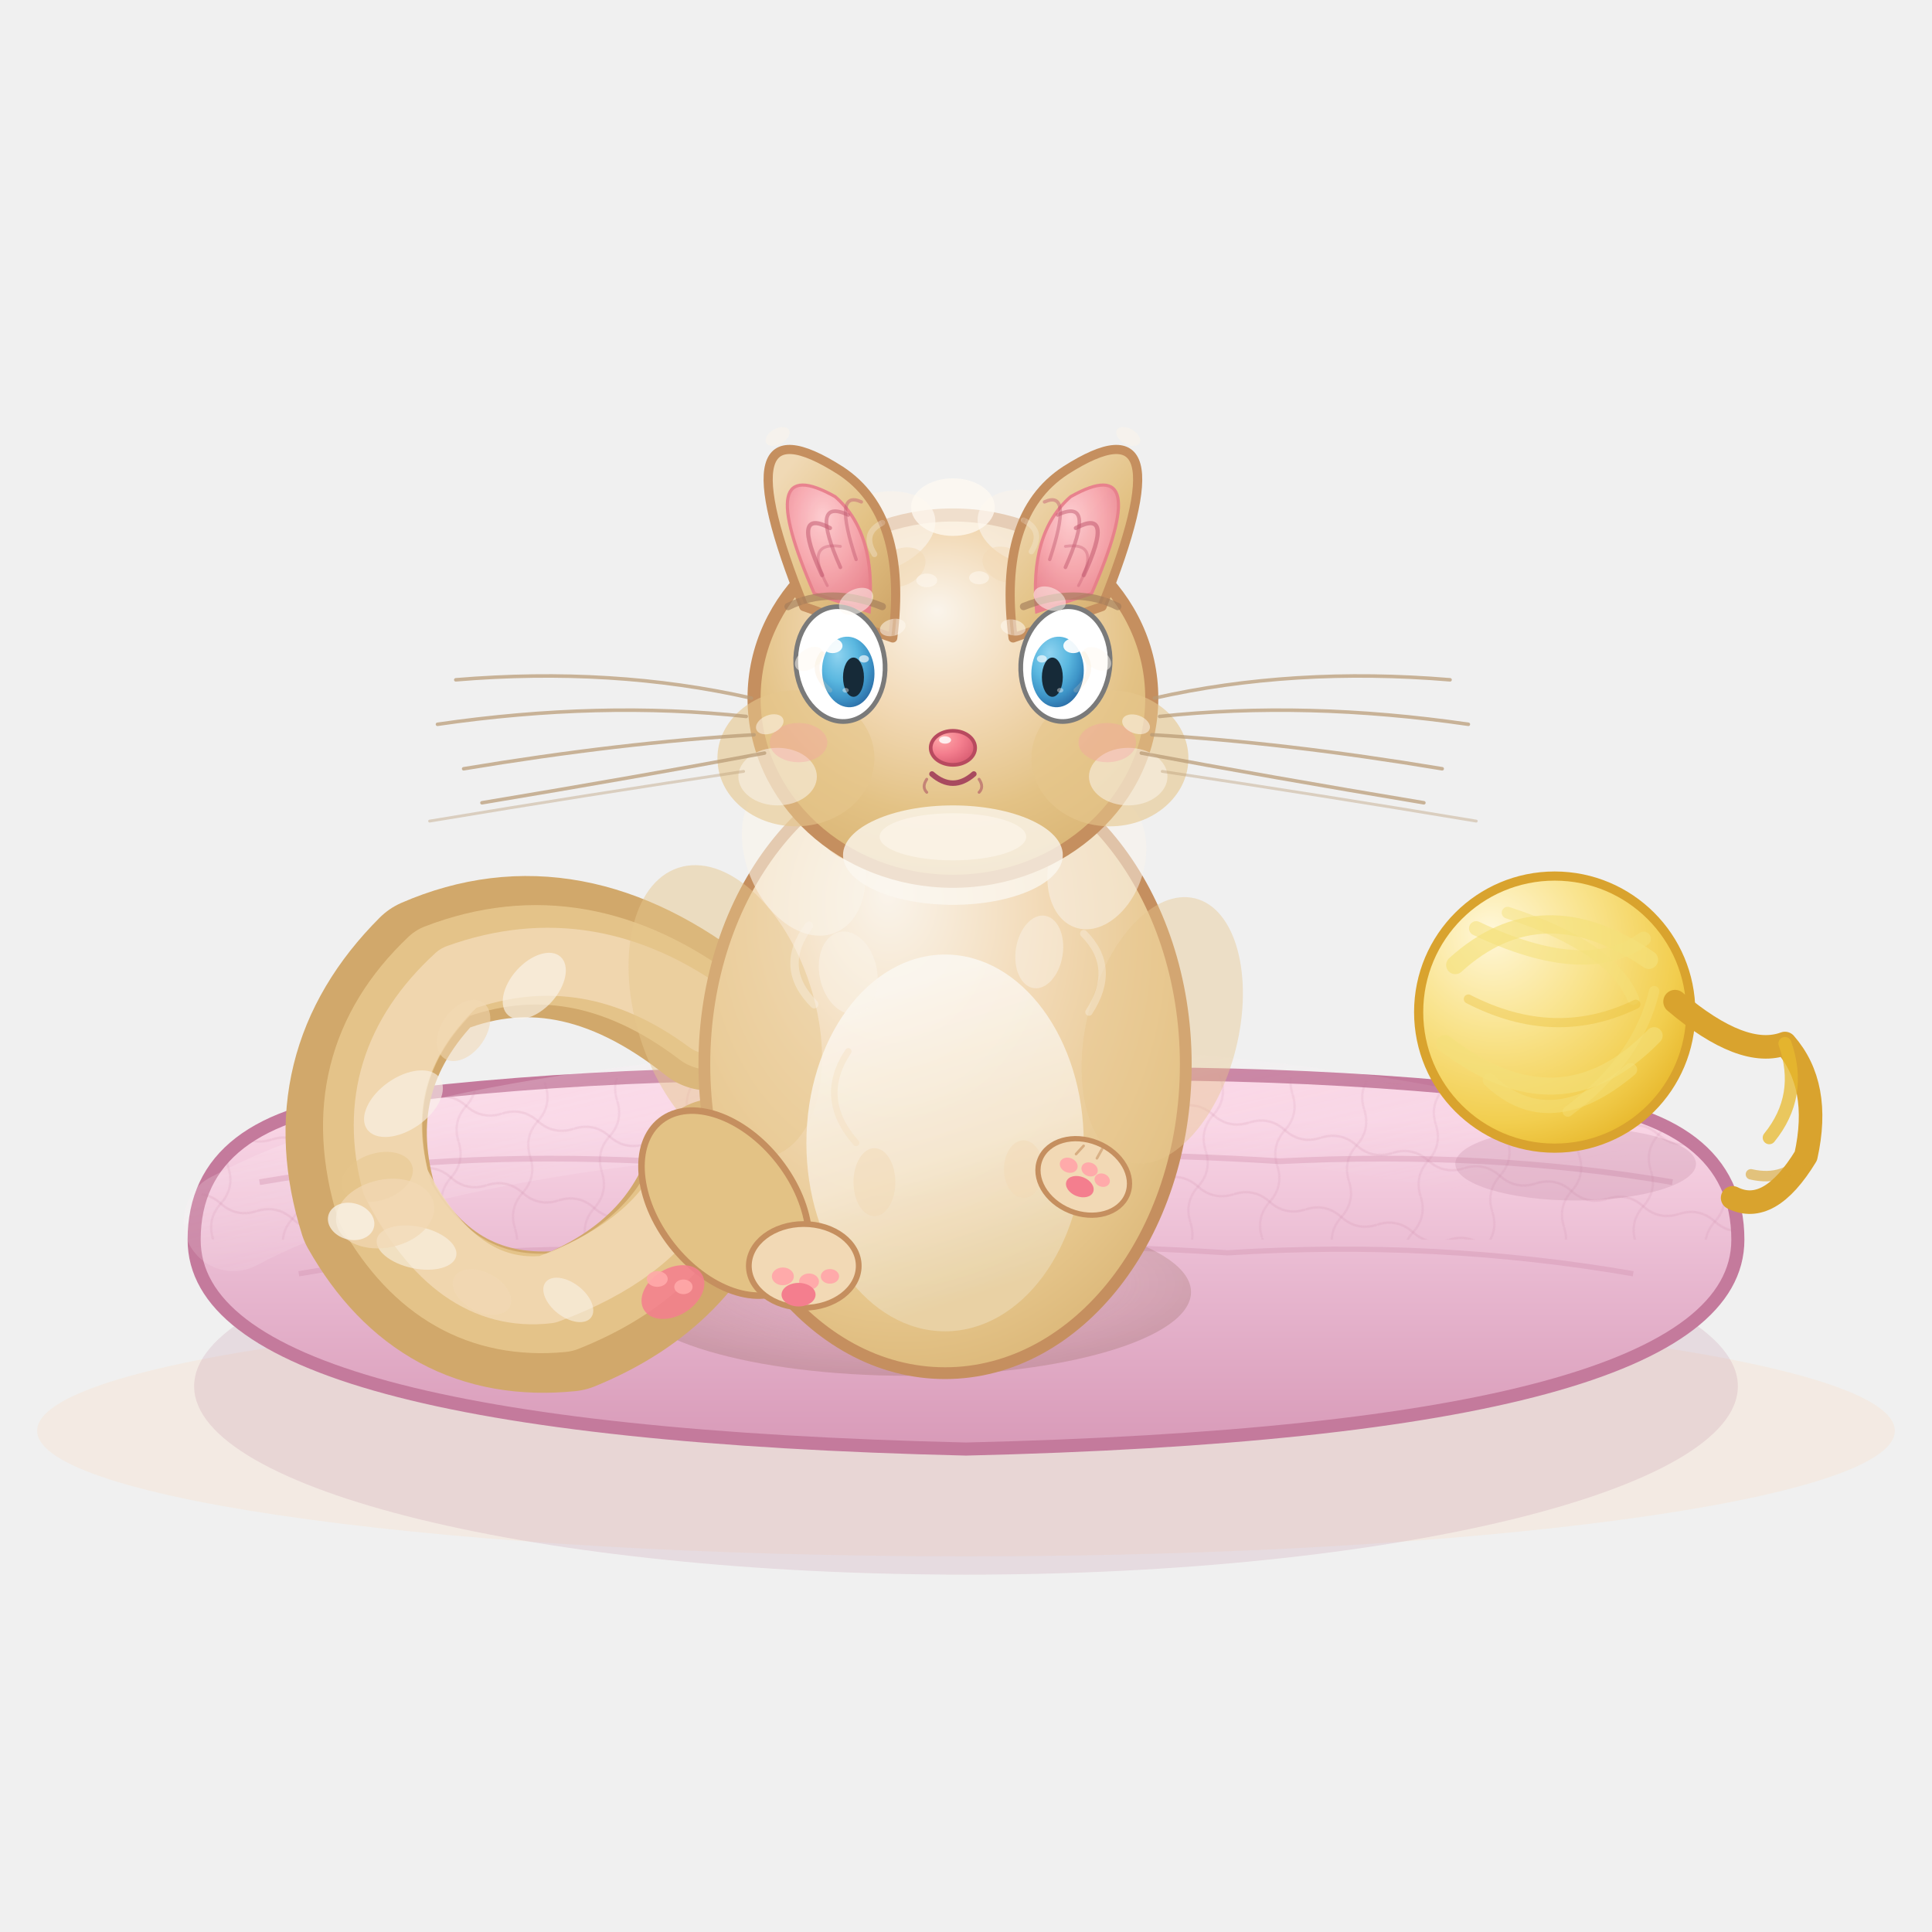
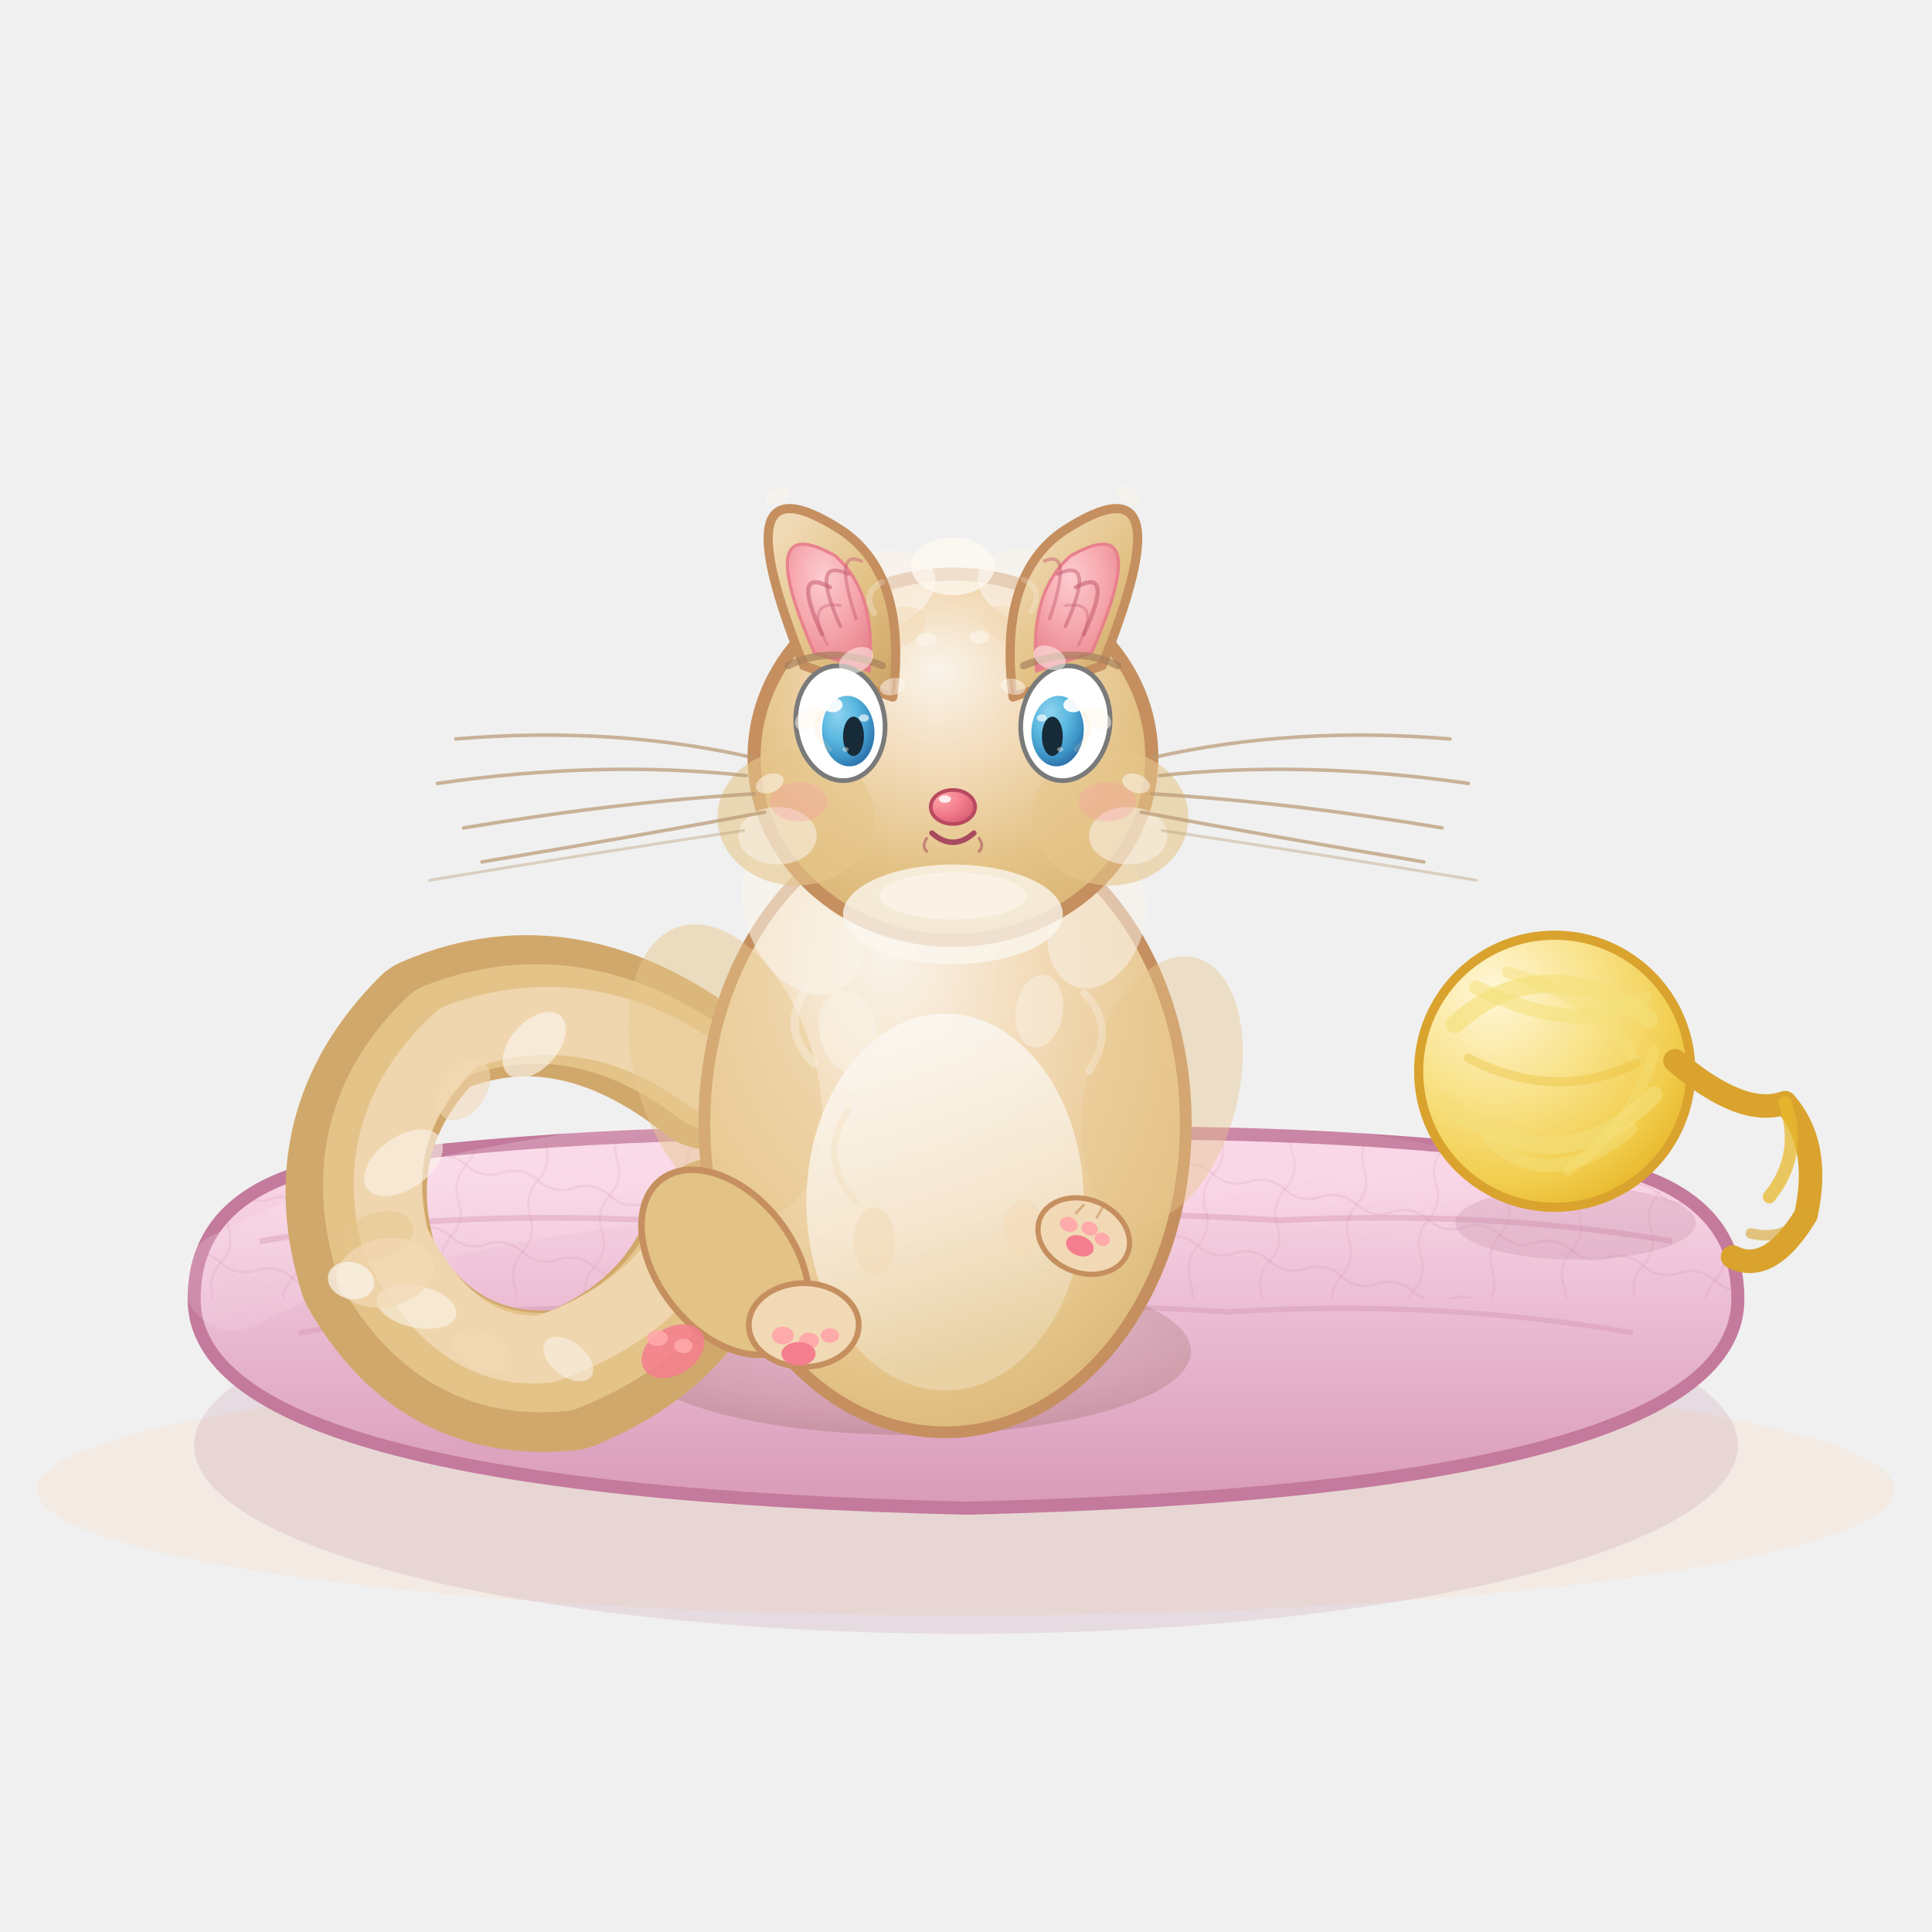
- <svg xmlns="http://www.w3.org/2000/svg" viewBox="30.80 8.18 738.40 738.40" aria-labelledby="title" role="img" preserveAspectRatio="xMidYMid meet">
+ <svg xmlns="http://www.w3.org/2000/svg" viewBox="30.80 -14.42 738.40 738.40" aria-labelledby="title" role="img" preserveAspectRatio="xMidYMid meet">
  <defs>
    <radialGradient id="bodyFur" cx="42%" cy="32%" r="75%" fx="38%" fy="22%">
      <stop offset="0%" stop-color="#faf4eb" />
      <stop offset="42%" stop-color="#f2d9b5" />
      <stop offset="78%" stop-color="#e6c68c" />
      <stop offset="100%" stop-color="#d9b474" />
    </radialGradient>
    <radialGradient id="headFur" cx="48%" cy="35%" r="68%" fx="46%" fy="26%">
      <stop offset="0%" stop-color="#faf4eb" />
      <stop offset="38%" stop-color="#f2d9b5" />
      <stop offset="72%" stop-color="#e3c285" />
      <stop offset="100%" stop-color="#d9b474" />
    </radialGradient>
    <linearGradient id="bellyGrad" x1="35%" y1="8%" x2="55%" y2="92%">
      <stop offset="0%" stop-color="#fbf7f0" />
      <stop offset="55%" stop-color="#f6e9d4" />
      <stop offset="100%" stop-color="#e9d3a8" />
    </linearGradient>
    <linearGradient id="earOuter" x1="15%" y1="10%" x2="85%" y2="95%">
      <stop offset="0%" stop-color="#f0d9b5" />
      <stop offset="55%" stop-color="#e3c285" />
      <stop offset="100%" stop-color="#d1a86b" />
    </linearGradient>
    <radialGradient id="innerEarGrad" cx="48%" cy="32%" r="75%" fx="42%" fy="25%">
      <stop offset="0%" stop-color="#ffccd5" />
      <stop offset="50%" stop-color="#f8a5b2" />
      <stop offset="100%" stop-color="#e87a8c" />
    </radialGradient>
    <radialGradient id="irisGrad" cx="38%" cy="32%" r="72%" fx="32%" fy="24%">
      <stop offset="0%" stop-color="#8fd3f0" />
      <stop offset="48%" stop-color="#5bb8e0" />
      <stop offset="78%" stop-color="#3e95c8" />
      <stop offset="100%" stop-color="#2c6fa8" />
    </radialGradient>
    <radialGradient id="noseGrad" cx="28%" cy="26%" r="82%" fx="22%" fy="18%">
      <stop offset="0%" stop-color="#ffaaaa" />
      <stop offset="55%" stop-color="#f47e8e" />
      <stop offset="100%" stop-color="#d95d72" />
    </radialGradient>
    <linearGradient id="cushionGrad" x1="0%" y1="12%" x2="0%" y2="100%">
      <stop offset="0%" stop-color="#f9d5e5" />
      <stop offset="48%" stop-color="#e8b8d0" />
      <stop offset="100%" stop-color="#d89ab8" />
    </linearGradient>
    <linearGradient id="cushionHighlight" x1="0%" y1="0%" x2="100%" y2="40%">
      <stop offset="0%" stop-color="#fff0f6" stop-opacity="0.45" />
      <stop offset="100%" stop-color="#fff0f6" stop-opacity="0" />
    </linearGradient>
    <radialGradient id="yarnGrad" cx="32%" cy="28%" r="78%" fx="26%" fy="20%">
      <stop offset="0%" stop-color="#fff7d9" />
      <stop offset="45%" stop-color="#f9e38c" />
      <stop offset="82%" stop-color="#f2ce4f" />
      <stop offset="100%" stop-color="#e8b92e" />
    </radialGradient>
    <radialGradient id="softShadow" cx="50%" cy="45%" r="65%">
      <stop offset="0%" stop-color="#9a6f5f" stop-opacity="0.0" />
      <stop offset="65%" stop-color="#9a6f5f" stop-opacity="0.22" />
      <stop offset="100%" stop-color="#7a5040" stop-opacity="0.28" />
    </radialGradient>
    <pattern id="cushionTexture" width="28" height="28" patternUnits="userSpaceOnUse" patternTransform="rotate(12)">
      <path d="M0 14 Q7 10 14 14 Q21 18 28 14" fill="none" stroke="#c47a9c" stroke-width="0.9" opacity="0.22" />
      <path d="M14 0 Q18 7 14 14 Q10 21 14 28" fill="none" stroke="#c47a9c" stroke-width="0.9" opacity="0.18" />
    </pattern>
  </defs>
  <ellipse cx="400" cy="555" rx="355" ry="48" fill="#f5e6d8" opacity="0.55" />
  <ellipse cx="400" cy="538" rx="295" ry="72" fill="#b87a94" opacity="0.18" />
  <path id="cushionMain" d="M105 482 Q 105 435 175 428 Q 280 415 400 420 Q 520 415 625 428 Q 695 435 695 482 Q 695 555 400 562 Q 105 555 105 482 Z" fill="url(#cushionGrad)" stroke="#c47a9c" stroke-width="5" stroke-linejoin="round" />
  <path d="M120 475 Q 200 432 400 425 Q 600 432 680 475" fill="none" stroke="url(#cushionHighlight)" stroke-width="38" stroke-linecap="round" opacity="0.55" />
  <path d="M130 460 Q200 448 280 452 Q360 447 400 453 Q440 447 520 452 Q600 448 670 460" fill="none" stroke="#c47a9c" stroke-width="2.2" opacity="0.28" />
  <path d="M145 495 Q220 482 300 487 Q380 482 400 488 Q420 482 500 487 Q580 482 655 495" fill="none" stroke="#c47a9c" stroke-width="2" opacity="0.25" />
  <path d="M105 482 Q 105 435 175 428 Q 280 415 400 420 Q 520 415 625 428 Q 695 435 695 482" fill="url(#cushionTexture)" opacity="0.65" />
  <g id="yarn" transform="translate(625 395)">
    <ellipse cx="8" cy="58" rx="46" ry="14" fill="#b87a94" opacity="0.22" />
    <circle cx="0" cy="0" r="52" fill="url(#yarnGrad)" stroke="#d9a32e" stroke-width="3.5" />
    <path d="M-38 -18 Q -5 -48 36 -20" fill="none" stroke="#f4e07a" stroke-width="7" stroke-linecap="round" opacity="0.65" />
    <path d="M-42 12 Q 2 46 38 9" fill="none" stroke="#f4e07a" stroke-width="6.5" stroke-linecap="round" opacity="0.6" />
    <path d="M-30 -32 Q 12 -12 34 -28" fill="none" stroke="#f4e07a" stroke-width="5.5" stroke-linecap="round" opacity="0.55" />
    <path d="M-25 26 Q -2 48 29 22" fill="none" stroke="#f4e07a" stroke-width="5" stroke-linecap="round" opacity="0.5" />
    <path d="M-18 -38 Q 22 -25 30 -5" fill="none" stroke="#f4e07a" stroke-width="4.5" stroke-linecap="round" opacity="0.45" />
    <path d="M 5 38 Q 32 18 38 -8" fill="none" stroke="#f4e07a" stroke-width="4" stroke-linecap="round" opacity="0.4" />
    <path d="M-33 -5 Q 0 12 31 -3" fill="none" stroke="#e8b92e" stroke-width="3.5" stroke-linecap="round" opacity="0.35" />
    <path d="M46 -4 Q 72 18 88 12 Q 102 28 96 55 Q 82 78 68 71" fill="none" stroke="#d9a32e" stroke-width="9" stroke-linecap="round" stroke-linejoin="round" />
    <path d="M88 12 Q 95 32 82 48" fill="none" stroke="#e8b92e" stroke-width="5" stroke-linecap="round" opacity="0.75" />
    <path d="M96 55 Q 88 65 75 62" fill="none" stroke="#d9a32e" stroke-width="4" stroke-linecap="round" opacity="0.6" />
  </g>
  <ellipse cx="378" cy="502" rx="108" ry="32" fill="url(#softShadow)" />
  <g id="tail">
    <path d="M 302 398 Q 248 355 195 378 Q 155 418 172 472 Q 198 518 248 513 Q 292 495 305 455" fill="none" stroke="#d1a86b" stroke-width="54" stroke-linecap="round" stroke-linejoin="round" />
    <path d="M 302 398 Q 252 360 200 380 Q 162 416 178 468 Q 202 510 245 506 Q 285 490 298 458" fill="none" stroke="#e6c68c" stroke-width="38" stroke-linecap="round" stroke-linejoin="round" opacity="0.92" />
    <path d="M 302 398 Q 256 364 206 382 Q 170 415 182 460 Q 205 505 240 501 Q 278 487 292 462" fill="none" stroke="#f2d9b5" stroke-width="26" stroke-linecap="round" stroke-linejoin="round" opacity="0.85" />
    <ellipse cx="235" cy="385" rx="15" ry="9" fill="#faf4eb" opacity="0.65" transform="rotate(-48 235 385)" />
    <ellipse cx="208" cy="402" rx="13" ry="8.5" fill="#f2d9b5" opacity="0.55" transform="rotate(-55 208 402)" />
    <ellipse cx="185" cy="430" rx="17" ry="10" fill="#faf4eb" opacity="0.6" transform="rotate(-35 185 430)" />
    <ellipse cx="175" cy="458" rx="14" ry="9" fill="#e6c68c" opacity="0.5" transform="rotate(-18 175 458)" />
    <ellipse cx="190" cy="485" rx="15.5" ry="8" fill="#faf4eb" opacity="0.58" transform="rotate(12 190 485)" />
    <ellipse cx="215" cy="502" rx="12" ry="7.5" fill="#f2d9b5" opacity="0.62" transform="rotate(28 215 502)" />
    <ellipse cx="248" cy="505" rx="11" ry="6.5" fill="#faf4eb" opacity="0.55" transform="rotate(38 248 505)" />
    <ellipse cx="178" cy="472" rx="19" ry="13" fill="#f2d9b5" opacity="0.7" transform="rotate(-12 178 472)" />
    <ellipse cx="165" cy="475" rx="9" ry="7" fill="#faf4eb" opacity="0.75" transform="rotate(15 165 475)" />
  </g>
  <g id="body">
    <ellipse cx="392" cy="415" rx="92" ry="118" fill="url(#bodyFur)" stroke="#c58f5f" stroke-width="4.5" stroke-linejoin="round" />
    <ellipse cx="308" cy="395" rx="34" ry="58" fill="#e6c68c" opacity="0.48" transform="rotate(-18 308 395)" />
    <ellipse cx="475" cy="402" rx="29" ry="52" fill="#e6c68c" opacity="0.42" transform="rotate(14 475 402)" />
    <ellipse cx="338" cy="335" rx="22" ry="32" fill="#faf4eb" opacity="0.58" transform="rotate(-22 338 335)" />
    <ellipse cx="355" cy="320" rx="14" ry="19" fill="#f2d9b5" opacity="0.65" transform="rotate(-30 355 320)" />
    <ellipse cx="450" cy="338" rx="18" ry="26" fill="#faf4eb" opacity="0.52" transform="rotate(18 450 338)" />
    <ellipse cx="392" cy="445" rx="53" ry="72" fill="url(#bellyGrad)" opacity="0.88" />
    <ellipse cx="355" cy="380" rx="11" ry="16" fill="#faf4eb" opacity="0.48" transform="rotate(-12 355 380)" />
    <ellipse cx="428" cy="372" rx="9" ry="14" fill="#faf4eb" opacity="0.45" transform="rotate(9 428 372)" />
    <ellipse cx="365" cy="460" rx="8" ry="13" fill="#f2d9b5" opacity="0.5" />
    <ellipse cx="422" cy="455" rx="7.5" ry="11" fill="#f2d9b5" opacity="0.47" />
    <path d="M340 362 Q 328 378 342 392" fill="none" stroke="#faf4eb" stroke-width="3.2" opacity="0.38" stroke-linecap="round" />
    <path d="M445 365 Q 458 378 447 395" fill="none" stroke="#faf4eb" stroke-width="2.8" opacity="0.35" stroke-linecap="round" />
    <path d="M355 410 Q 343 428 358 445" fill="none" stroke="#f2d9b5" stroke-width="2.5" opacity="0.32" stroke-linecap="round" />
  </g>
  <g id="hindLeg">
    <ellipse cx="308" cy="468" rx="26" ry="40" fill="#e3c285" stroke="#c58f5f" stroke-width="2.5" transform="rotate(-38 308 468)" />
    <ellipse cx="288" cy="502" rx="13" ry="9" fill="#f47e8e" opacity="0.85" transform="rotate(-32 288 502)" />
    <ellipse cx="282" cy="497" rx="4" ry="3" fill="#ffaaaa" opacity="0.9" />
    <ellipse cx="292" cy="500" rx="3.5" ry="2.8" fill="#ffaaaa" opacity="0.85" />
  </g>
  <g id="frontPaws">
    <ellipse cx="338" cy="492" rx="21" ry="16" fill="#f2d9b5" stroke="#c58f5f" stroke-width="2.2" />
    <ellipse cx="330" cy="496" rx="4.2" ry="3.4" fill="#ffaaaa" />
    <ellipse cx="340" cy="498" rx="3.8" ry="3.1" fill="#ffaaaa" />
    <ellipse cx="348" cy="496" rx="3.5" ry="2.8" fill="#ffaaaa" />
    <ellipse cx="336" cy="503" rx="6.5" ry="4.5" fill="#f47e8e" />
    <g transform="translate(445 458) rotate(22)">
      <ellipse cx="0" cy="0" rx="18" ry="14" fill="#f2d9b5" stroke="#c58f5f" stroke-width="2" />
      <ellipse cx="-7" cy="-2" rx="3.5" ry="2.8" fill="#ffaaaa" />
      <ellipse cx="1" cy="-3.5" rx="3.2" ry="2.6" fill="#ffaaaa" />
      <ellipse cx="7" cy="-1.5" rx="3" ry="2.5" fill="#ffaaaa" />
      <ellipse cx="0" cy="4" rx="5.5" ry="3.8" fill="#f47e8e" />
      <path d="M-6 -7 L-4.5 -11" fill="none" stroke="#c58f5f" stroke-width="1" stroke-linecap="round" opacity="0.6" />
      <path d="M2 -8.5 L2.5 -12.5" fill="none" stroke="#c58f5f" stroke-width="1" stroke-linecap="round" opacity="0.55" />
    </g>
  </g>
  <g id="head">
    <ellipse cx="395" cy="275" rx="76" ry="70" fill="url(#headFur)" stroke="#c58f5f" stroke-width="5" stroke-linejoin="round" />
    <ellipse cx="335" cy="298" rx="30" ry="26" fill="#e6c68c" opacity="0.6" />
    <ellipse cx="455" cy="298" rx="30" ry="26" fill="#e6c68c" opacity="0.6" />
    <ellipse cx="328" cy="305" rx="15" ry="11" fill="#faf4eb" opacity="0.55" />
    <ellipse cx="462" cy="305" rx="15" ry="11" fill="#faf4eb" opacity="0.55" />
    <ellipse cx="365" cy="212" rx="24" ry="15" fill="#faf4eb" opacity="0.68" transform="rotate(-18 365 212)" />
    <ellipse cx="425" cy="210" rx="21" ry="14" fill="#faf4eb" opacity="0.62" transform="rotate(16 425 210)" />
    <ellipse cx="395" cy="202" rx="16" ry="11" fill="#fffaf2" opacity="0.75" />
    <ellipse cx="375" cy="225" rx="10" ry="7" fill="#f2d9b5" opacity="0.5" transform="rotate(-25 375 225)" />
    <ellipse cx="415" cy="224" rx="9" ry="6.5" fill="#f2d9b5" opacity="0.48" transform="rotate(22 415 224)" />
    <ellipse cx="395" cy="335" rx="42" ry="19" fill="#fbf7f0" opacity="0.78" />
    <ellipse cx="395" cy="328" rx="28" ry="9" fill="#fffaf2" opacity="0.5" />
    <g id="leftEar">
      <path d="M 338 240 Q 305 158 352 188 Q 378 205 372 252 Z" fill="url(#earOuter)" stroke="#c58f5f" stroke-width="3.5" stroke-linejoin="round" />
      <path d="M 342 235 Q 318 180 350 198 Q 366 212 363 242 Z" fill="url(#innerEarGrad)" stroke="#e87a8c" stroke-width="1.2" opacity="0.9" />
      <path d="M 345 228 Q 333 202 348 210" fill="none" stroke="#c25a70" stroke-width="1.6" stroke-linecap="round" opacity="0.55" />
      <path d="M 352 225 Q 340 198 355 205" fill="none" stroke="#c25a70" stroke-width="1.4" stroke-linecap="round" opacity="0.5" />
      <path d="M 358 222 Q 349 195 360 200" fill="none" stroke="#c25a70" stroke-width="1.3" stroke-linecap="round" opacity="0.45" />
      <path d="M 347 232 Q 338 215 352 217" fill="none" stroke="#c25a70" stroke-width="1.1" stroke-linecap="round" opacity="0.35" />
      <ellipse cx="328" cy="175" rx="5" ry="3" fill="#faf4eb" opacity="0.6" transform="rotate(-30 328 175)" />
    </g>
    <g id="rightEar">
      <path d="M 452 240 Q 485 158 438 188 Q 412 205 418 252 Z" fill="url(#earOuter)" stroke="#c58f5f" stroke-width="3.5" stroke-linejoin="round" />
      <path d="M 448 235 Q 472 180 440 198 Q 424 212 427 242 Z" fill="url(#innerEarGrad)" stroke="#e87a8c" stroke-width="1.2" opacity="0.9" />
      <path d="M 445 228 Q 457 202 442 210" fill="none" stroke="#c25a70" stroke-width="1.6" stroke-linecap="round" opacity="0.55" />
      <path d="M 438 225 Q 450 198 435 205" fill="none" stroke="#c25a70" stroke-width="1.4" stroke-linecap="round" opacity="0.5" />
      <path d="M 432 222 Q 441 195 430 200" fill="none" stroke="#c25a70" stroke-width="1.3" stroke-linecap="round" opacity="0.45" />
      <path d="M 443 232 Q 452 215 438 217" fill="none" stroke="#c25a70" stroke-width="1.1" stroke-linecap="round" opacity="0.35" />
      <ellipse cx="462" cy="175" rx="5" ry="3" fill="#faf4eb" opacity="0.6" transform="rotate(30 462 175)" />
    </g>
  </g>
  <g id="face">
    <ellipse cx="352" cy="262" rx="17" ry="22" fill="#ffffff" stroke="#7a7a7a" stroke-width="1.8" transform="rotate(-7 352 262)" />
    <ellipse cx="355" cy="265" rx="10" ry="13.5" fill="url(#irisGrad)" transform="rotate(-4 355 265)" />
    <ellipse cx="357" cy="267" rx="4" ry="7.5" fill="#162a38" />
    <ellipse cx="349" cy="255" rx="3.8" ry="2.8" fill="#ffffff" opacity="0.92" />
    <ellipse cx="361" cy="260" rx="1.9" ry="1.4" fill="#ffffff" opacity="0.65" />
    <ellipse cx="354" cy="272" rx="1.2" ry="0.9" fill="#ffffff" opacity="0.4" />
    <ellipse cx="438" cy="262" rx="17" ry="22" fill="#ffffff" stroke="#7a7a7a" stroke-width="1.8" transform="rotate(7 438 262)" />
    <ellipse cx="435" cy="265" rx="10" ry="13.5" fill="url(#irisGrad)" transform="rotate(4 435 265)" />
    <ellipse cx="433" cy="267" rx="4" ry="7.5" fill="#162a38" />
    <ellipse cx="441" cy="255" rx="3.8" ry="2.8" fill="#ffffff" opacity="0.92" />
    <ellipse cx="429" cy="260" rx="1.9" ry="1.4" fill="#ffffff" opacity="0.65" />
    <ellipse cx="436" cy="272" rx="1.2" ry="0.9" fill="#ffffff" opacity="0.4" />
    <path d="M 332 240 Q 348 232 368 240" fill="none" stroke="#a37c5a" stroke-width="2.8" stroke-linecap="round" opacity="0.65" />
    <path d="M 422 240 Q 442 232 458 240" fill="none" stroke="#a37c5a" stroke-width="2.8" stroke-linecap="round" opacity="0.65" />
    <ellipse cx="395" cy="294" rx="8.5" ry="6.5" fill="url(#noseGrad)" stroke="#b84a5f" stroke-width="1.4" />
    <ellipse cx="392" cy="291" rx="2.3" ry="1.4" fill="#ffffff" opacity="0.82" />
    <path d="M 387 304 Q 395 311 403 304" fill="none" stroke="#a84a5f" stroke-width="2.1" stroke-linecap="round" />
    <path d="M 385 306 Q 383 309 385 311" fill="none" stroke="#a84a5f" stroke-width="1.1" stroke-linecap="round" opacity="0.55" />
    <path d="M 405 306 Q 407 309 405 311" fill="none" stroke="#a84a5f" stroke-width="1.1" stroke-linecap="round" opacity="0.55" />
    <ellipse cx="336" cy="292" rx="11" ry="7.5" fill="#f89aa8" opacity="0.32" />
    <ellipse cx="454" cy="292" rx="11" ry="7.5" fill="#f89aa8" opacity="0.32" />
  </g>
  <g id="whiskers" fill="none" stroke="#b89a75" stroke-width="1.35" stroke-linecap="round" opacity="0.72">
    <path d="M 318 275 Q 265 263 205 268" />
    <path d="M 316 282 Q 260 276 198 285" />
    <path d="M 319 289 Q 268 292 208 302" />
    <path d="M 323 296 Q 275 305 215 315" />
    <path d="M 472 275 Q 525 263 585 268" />
    <path d="M 474 282 Q 530 276 592 285" />
    <path d="M 471 289 Q 522 292 582 302" />
    <path d="M 467 296 Q 515 305 575 315" />
    <path d="M 315 303 Q 255 312 195 322" stroke-width="1.1" opacity="0.55" />
    <path d="M 475 303 Q 535 312 595 322" stroke-width="1.1" opacity="0.55" />
  </g>
  <g id="extraFurTufts" fill="#fffaf2" opacity="0.52">
    <ellipse cx="358" cy="238" rx="7" ry="4.5" transform="rotate(-28 358 238)" />
    <ellipse cx="432" cy="237" rx="6.5" ry="4.2" transform="rotate(25 432 237)" />
    <ellipse cx="372" cy="248" rx="5" ry="3.2" transform="rotate(-15 372 248)" />
    <ellipse cx="418" cy="248" rx="4.8" ry="3" transform="rotate(12 418 248)" />
    <ellipse cx="340" cy="260" rx="6" ry="3.8" transform="rotate(-35 340 260)" />
    <ellipse cx="450" cy="260" rx="6" ry="3.8" transform="rotate(32 450 260)" />
    <ellipse cx="325" cy="285" rx="5.5" ry="3.5" transform="rotate(-22 325 285)" />
    <ellipse cx="465" cy="285" rx="5.5" ry="3.5" transform="rotate(20 465 285)" />
    <ellipse cx="385" cy="230" rx="4" ry="2.6" />
    <ellipse cx="405" cy="229" rx="3.8" ry="2.5" />
    <path d="M365 220 Q360 212 368 208" fill="none" stroke="#faf4eb" stroke-width="2.2" opacity="0.6" stroke-linecap="round" />
    <path d="M425 219 Q430 211 422 207" fill="none" stroke="#faf4eb" stroke-width="2.1" opacity="0.55" stroke-linecap="round" />
    <path d="M348 272 Q340 265 345 258" fill="none" stroke="#f2d9b5" stroke-width="1.8" opacity="0.4" stroke-linecap="round" />
    <path d="M442 272 Q450 265 445 258" fill="none" stroke="#f2d9b5" stroke-width="1.8" opacity="0.4" stroke-linecap="round" />
  </g>
  <path d="M 338 240 Q 305 158 352 188 Q 378 205 372 252" fill="none" stroke="#c58f5f" stroke-width="1.2" opacity="0.3" />
  <path d="M 452 240 Q 485 158 438 188 Q 412 205 418 252" fill="none" stroke="#c58f5f" stroke-width="1.2" opacity="0.3" />
</svg>
